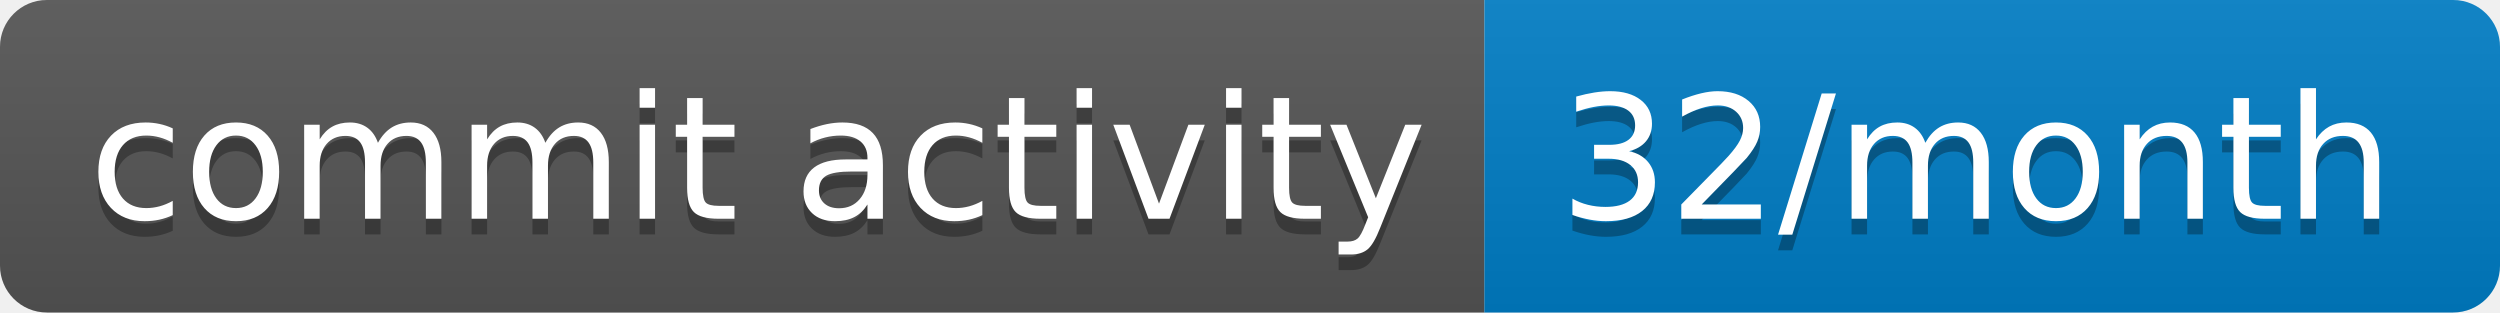
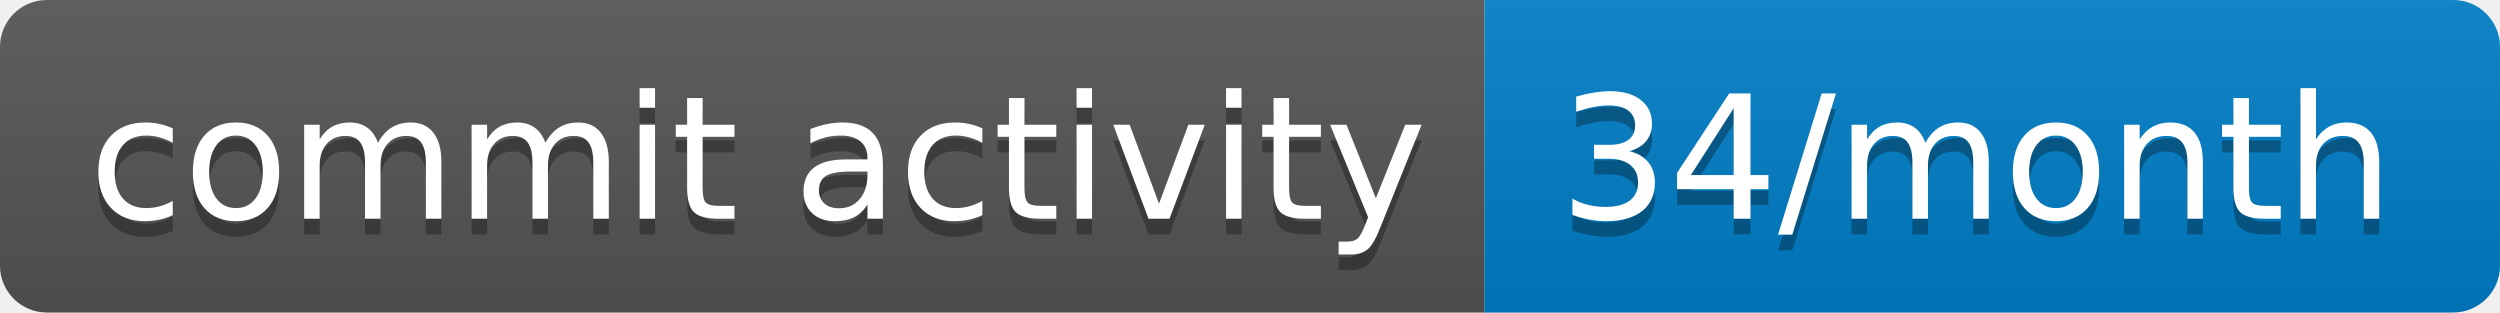
- <svg xmlns="http://www.w3.org/2000/svg" width="160" height="20" role="img" aria-label="commit activity: 32/month">
+ <svg xmlns="http://www.w3.org/2000/svg" width="160" height="20" role="img" aria-label="commit activity: 34/month">
  <linearGradient id="s" x2="0" y2="100%">
    <stop offset="0" stop-color="#bbb" stop-opacity=".1" />
    <stop offset="1" stop-opacity=".1" />
  </linearGradient>
  <clipPath id="r">
    <rect width="160" height="20" rx="3" fill="#fff" />
  </clipPath>
  <g clip-path="url(#r)">
    <rect width="95" height="20" fill="#555" />
    <rect x="95" width="65" height="20" fill="#007ec6" />
    <rect width="160" height="20" fill="url(#s)" />
  </g>
  <g fill="#fff" text-anchor="middle" font-family="Verdana,Geneva,DejaVu Sans,sans-serif" text-rendering="geometricPrecision" font-size="110">
    <text aria-hidden="true" x="485" y="150" fill="#010101" fill-opacity=".3" transform="scale(.1)" textLength="850">commit activity</text>
    <text x="485" y="140" transform="scale(.1)" fill="#fff" textLength="850">commit activity</text>
-     <text aria-hidden="true" x="1265" y="150" fill="#010101" fill-opacity=".3" transform="scale(.1)" textLength="550">32/month</text>
-     <text x="1265" y="140" transform="scale(.1)" fill="#fff" textLength="550">32/month</text>
+     <text aria-hidden="true" x="1265" y="150" fill="#010101" fill-opacity=".3" transform="scale(.1)" textLength="550">34/month</text>
+     <text x="1265" y="140" transform="scale(.1)" fill="#fff" textLength="550">34/month</text>
  </g>
</svg>
